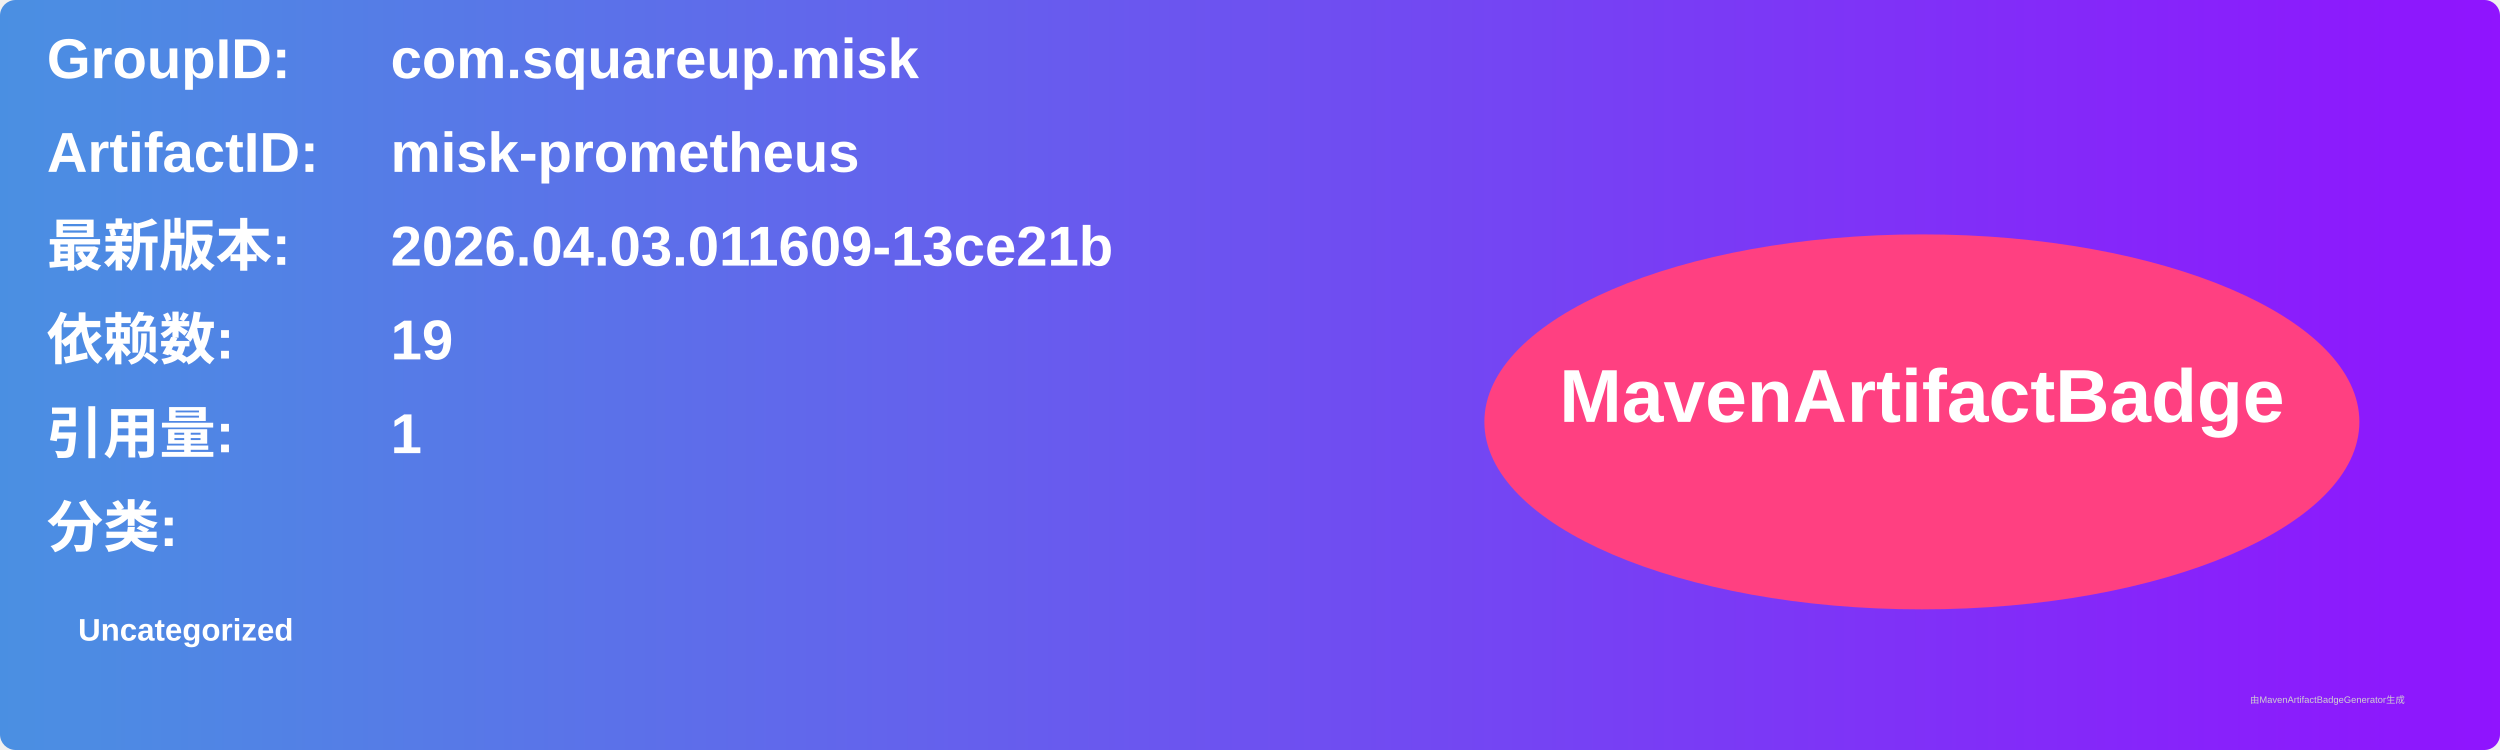
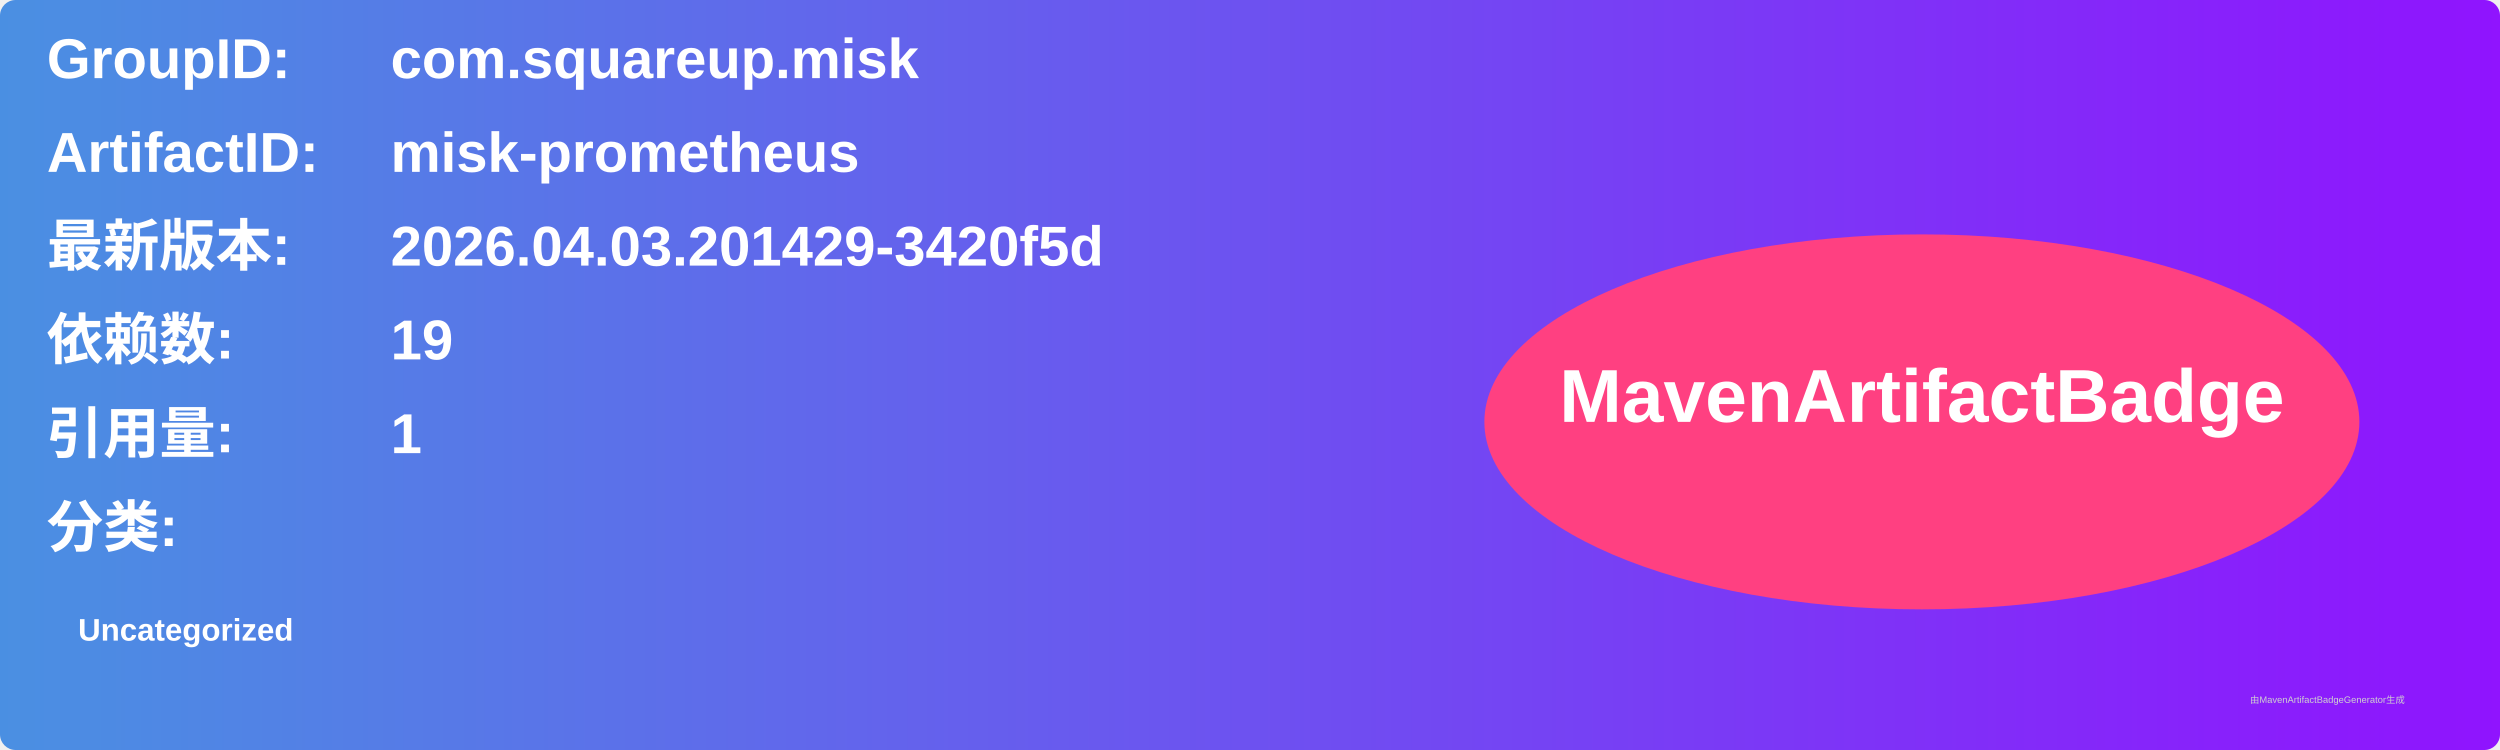
<svg xmlns="http://www.w3.org/2000/svg" width="800" height="240" viewBox="0 0 800 240">
  <linearGradient id="grad" x1="0%" y1="0%" x2="100%" y2="0%">
    <stop offset="0%" stop-color="#4a90e2" />
    <stop offset="100%" stop-color="#9013fe" />
  </linearGradient>
  <rect width="100%" height="100%" rx="5" ry="5" fill="url(#grad)" />
  <g transform="translate(15, 15)">
    <text x="0" y="10" font-family="Arial" font-size="18" fill="white" font-weight="bold" width="260">GroupID:</text>
    <text x="110" y="10" font-family="Arial" font-size="18" fill="white" font-weight="bold" width="460">com.squareup.misk</text>
    <text x="0" y="40" font-family="Arial" font-size="18" fill="white" font-weight="bold" width="260">ArtifactID:</text>
    <text x="110" y="40" font-family="Arial" font-size="18" fill="white" font-weight="bold" width="460">misk-prometheus</text>
    <text x="0" y="70" font-family="Arial" font-size="18" fill="white" font-weight="bold">最新版本:</text>
    <text x="110" y="70" font-family="Arial" font-size="18" fill="white" font-weight="bold">
-       <tspan font-weight="bold">2026.04.03.011609-13ce21b</tspan>
+       <tspan font-weight="bold">2026.04.03.201429-3420f5d</tspan>
    </text>
    <text x="0" y="100" font-family="Arial" font-size="18" fill="white" font-weight="bold">依赖数: </text>
    <text x="110" y="100" font-family="Arial" font-size="18" fill="white">
      <tspan font-weight="bold">19</tspan>
    </text>
    <text x="0" y="130" font-family="Arial" font-size="18" fill="white" font-weight="bold">引用量: </text>
    <text x="110" y="130" font-family="Arial" font-size="18" fill="white">
      <tspan font-weight="bold">1</tspan>
    </text>
    <text x="0" y="160" font-family="Arial" font-size="18" fill="white" font-weight="bold">分类:</text>
    <text x="10" y="190" font-family="Arial" font-size="10" fill="white">
      <tspan font-weight="bold">Uncategorized</tspan>
    </text>
    <ellipse cx="600" cy="120" rx="140" ry="60" fill="#ff4081" />
    <text x="600" y="120" text-anchor="middle" font-family="Arial" font-size="24" fill="white" font-weight="bold">MavenArtifactBadge</text>
  </g>
  <text x="720" y="225" font-family="Arial" font-size="3" fill="#d0d0d0">由MavenArtifactBadgeGenerator生成</text>
</svg>
